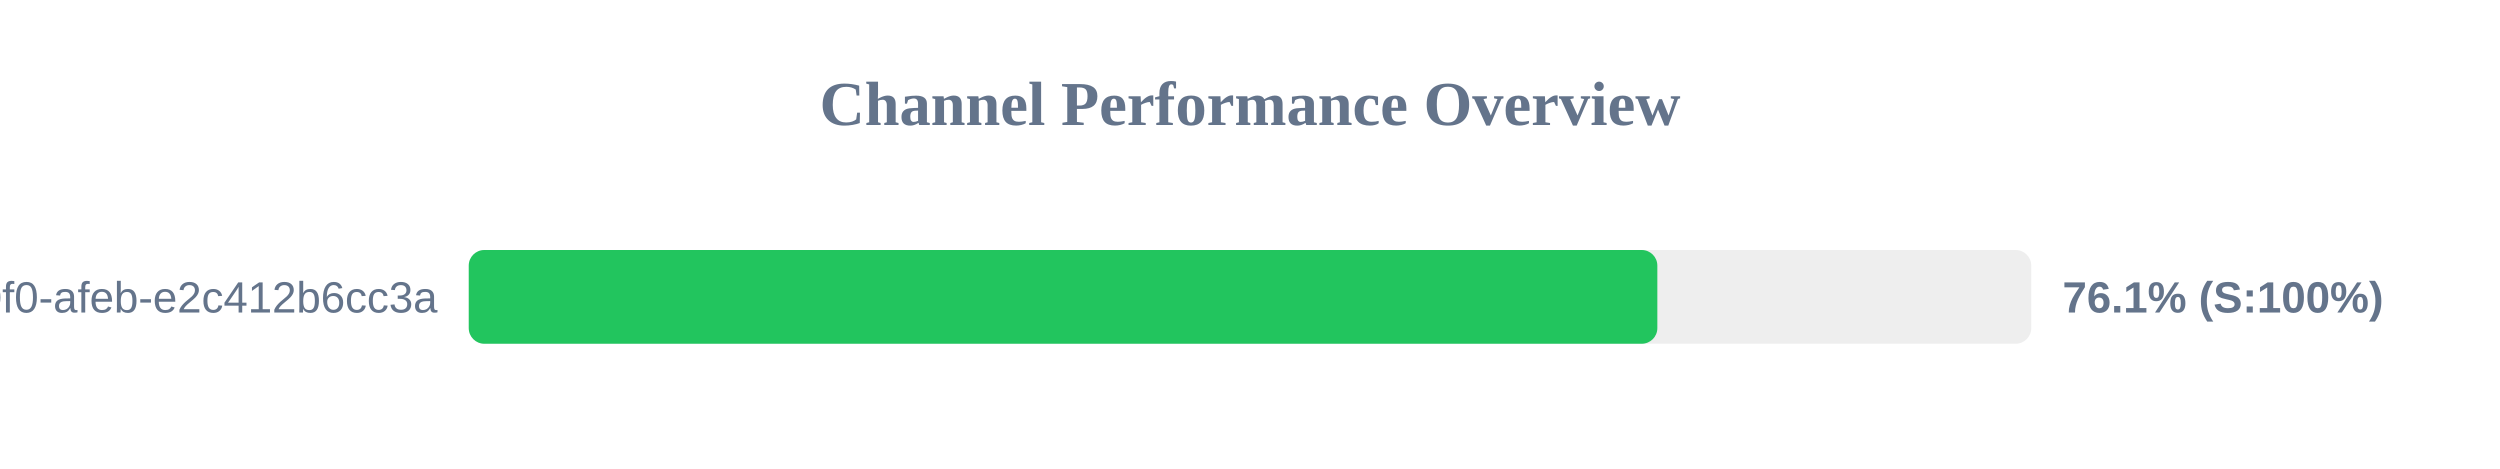
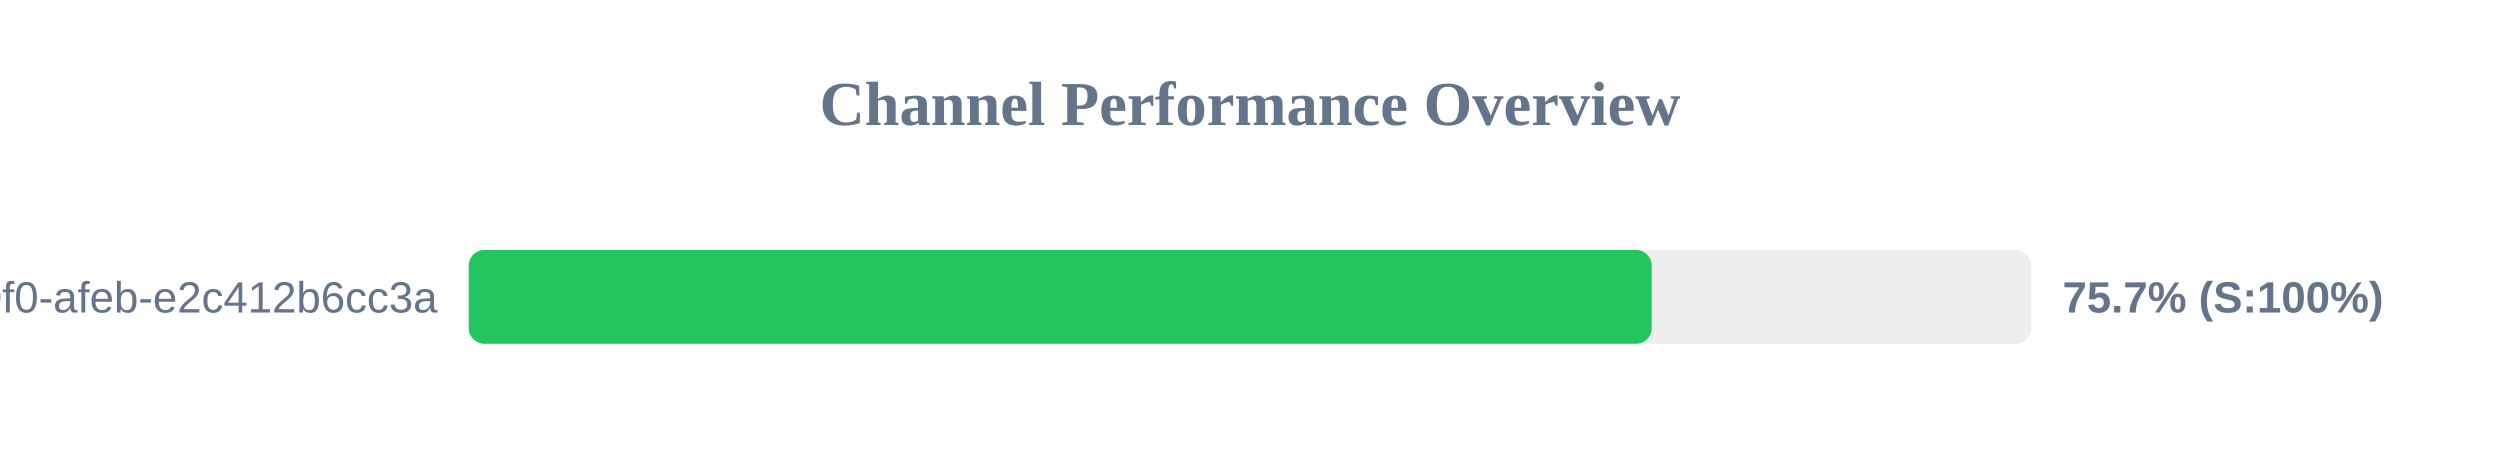
<svg xmlns="http://www.w3.org/2000/svg" width="800" height="150" version="1.1">
  <style>
        .row { font: 14px Arial; fill: #64748b; }
        .score { font: bold 14px Arial; fill: #64748b; }
    </style>
  <text x="400" y="40" text-anchor="middle" font-size="20px" font-weight="bold" fill="#64748b">Channel Performance Overview</text>
  <rect x="150" y="80" width="500" height="30" fill="#eee" rx="5" />
-   <rect x="150" y="80" width="380.35" height="30" fill="#22c55e" rx="5" />
+   <rect x="150" y="80" width="378.55" height="30" fill="#22c55e" rx="5" />
  <text x="140" y="100" text-anchor="end" class="row">?uuid=c6e02cd8-ce11-40f0-afeb-e2c412b6cc3a</text>
-   <text x="660" y="100" text-anchor="start" class="score">76.1% (S:100%)</text>
+   <text x="660" y="100" text-anchor="start" class="score">75.7% (S:100%)</text>
</svg>
